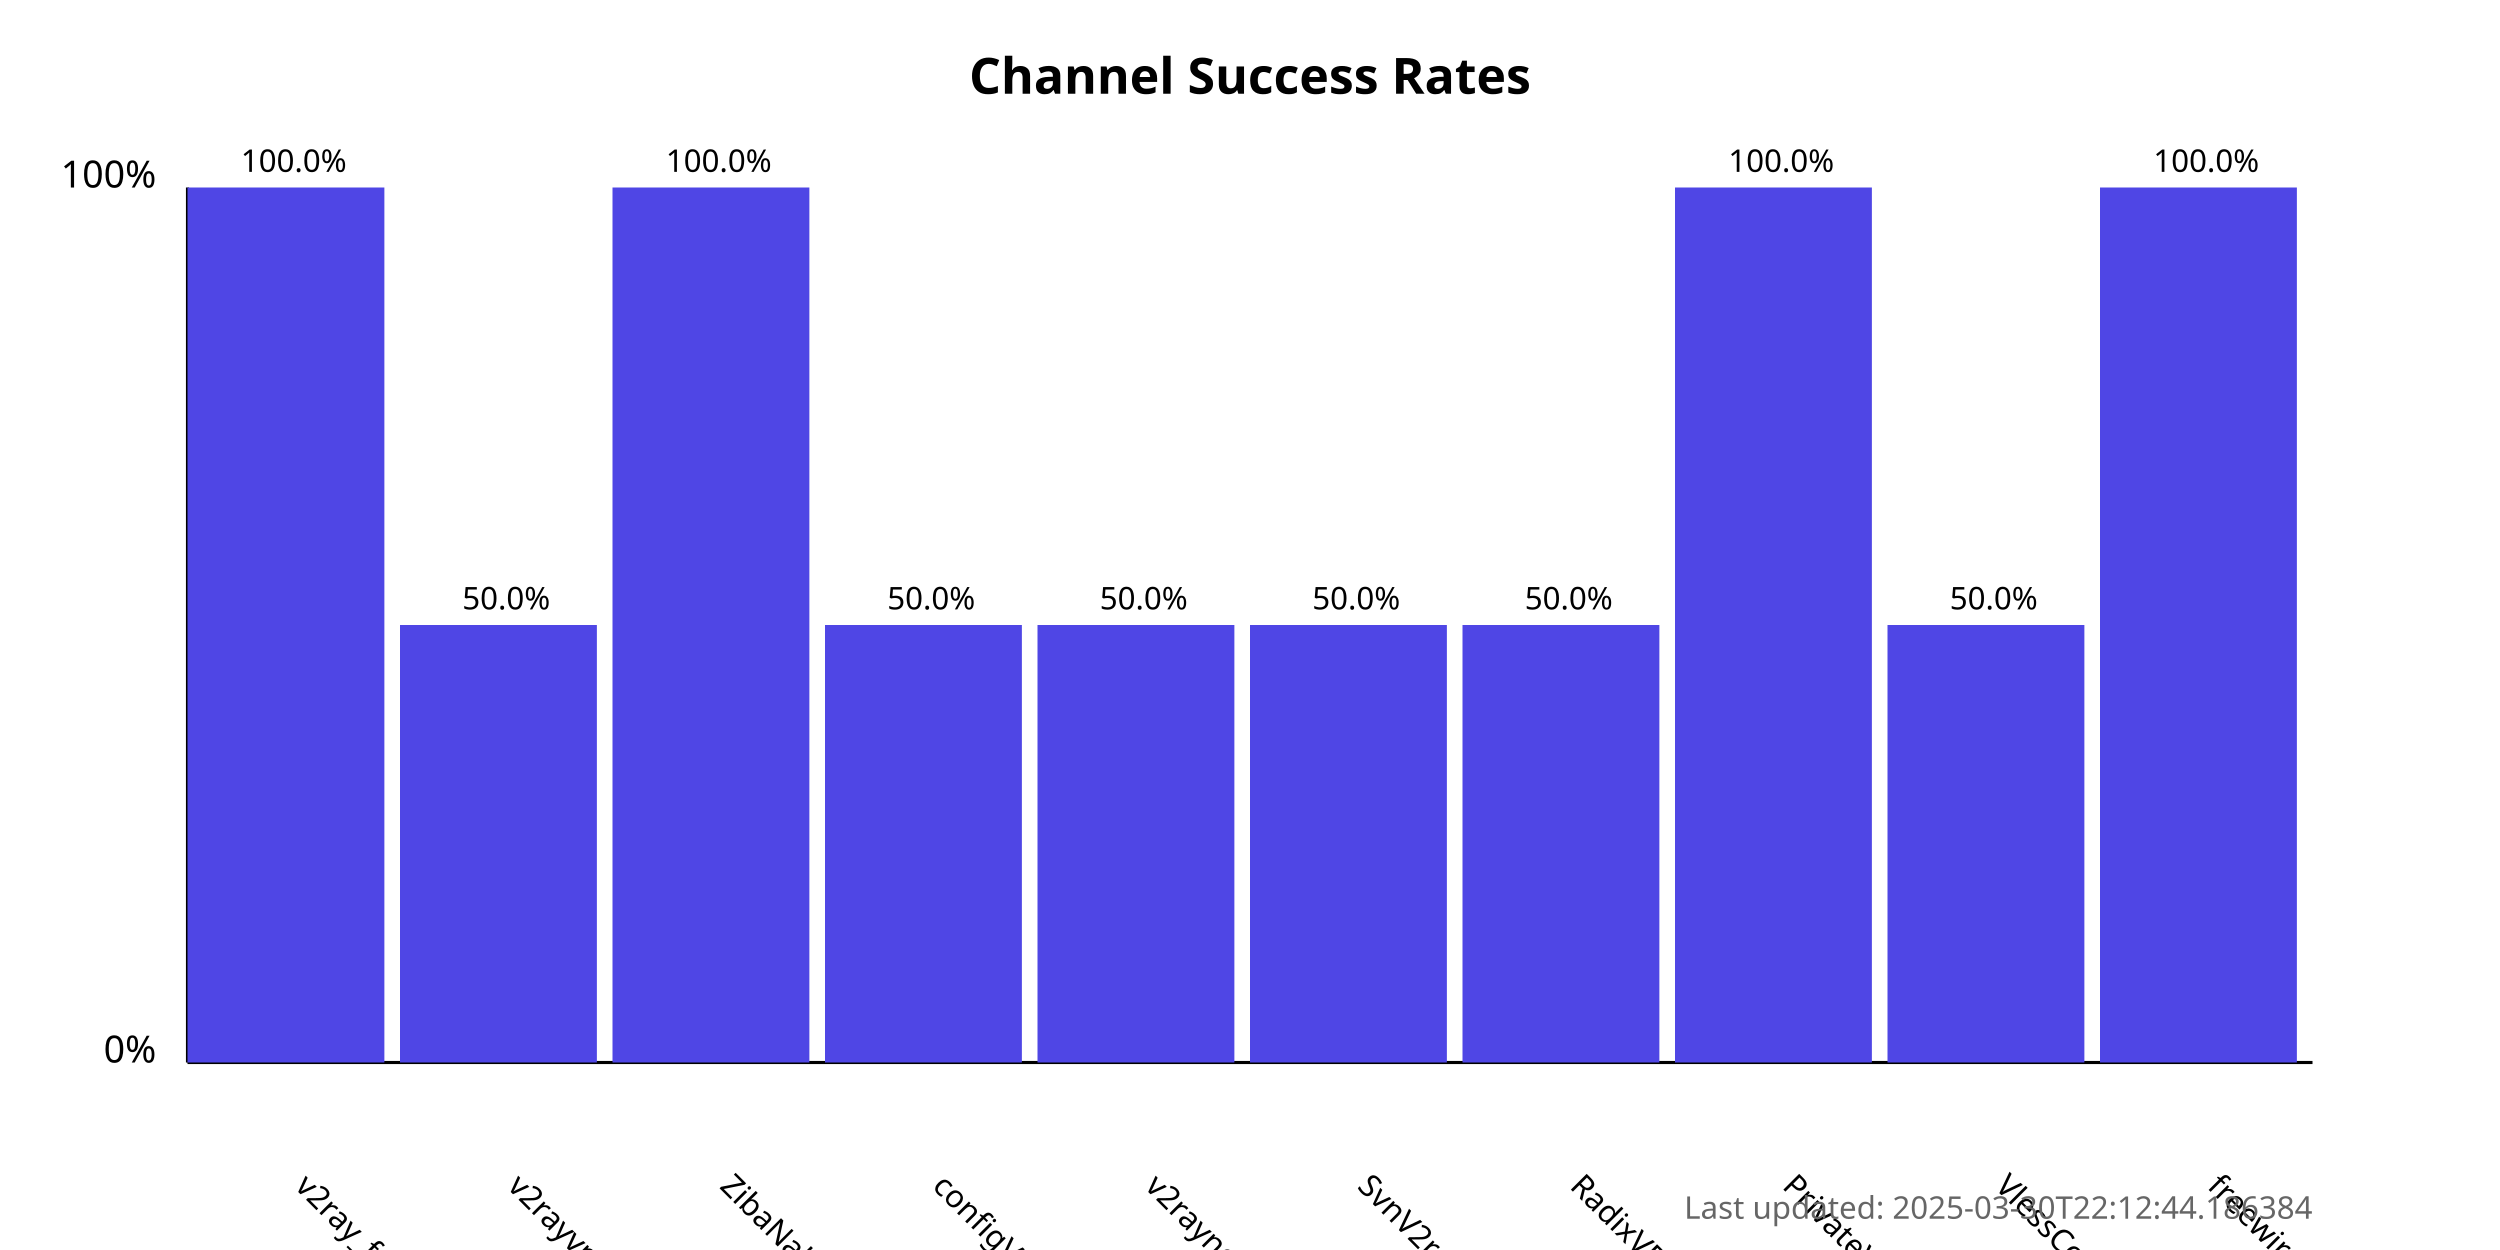
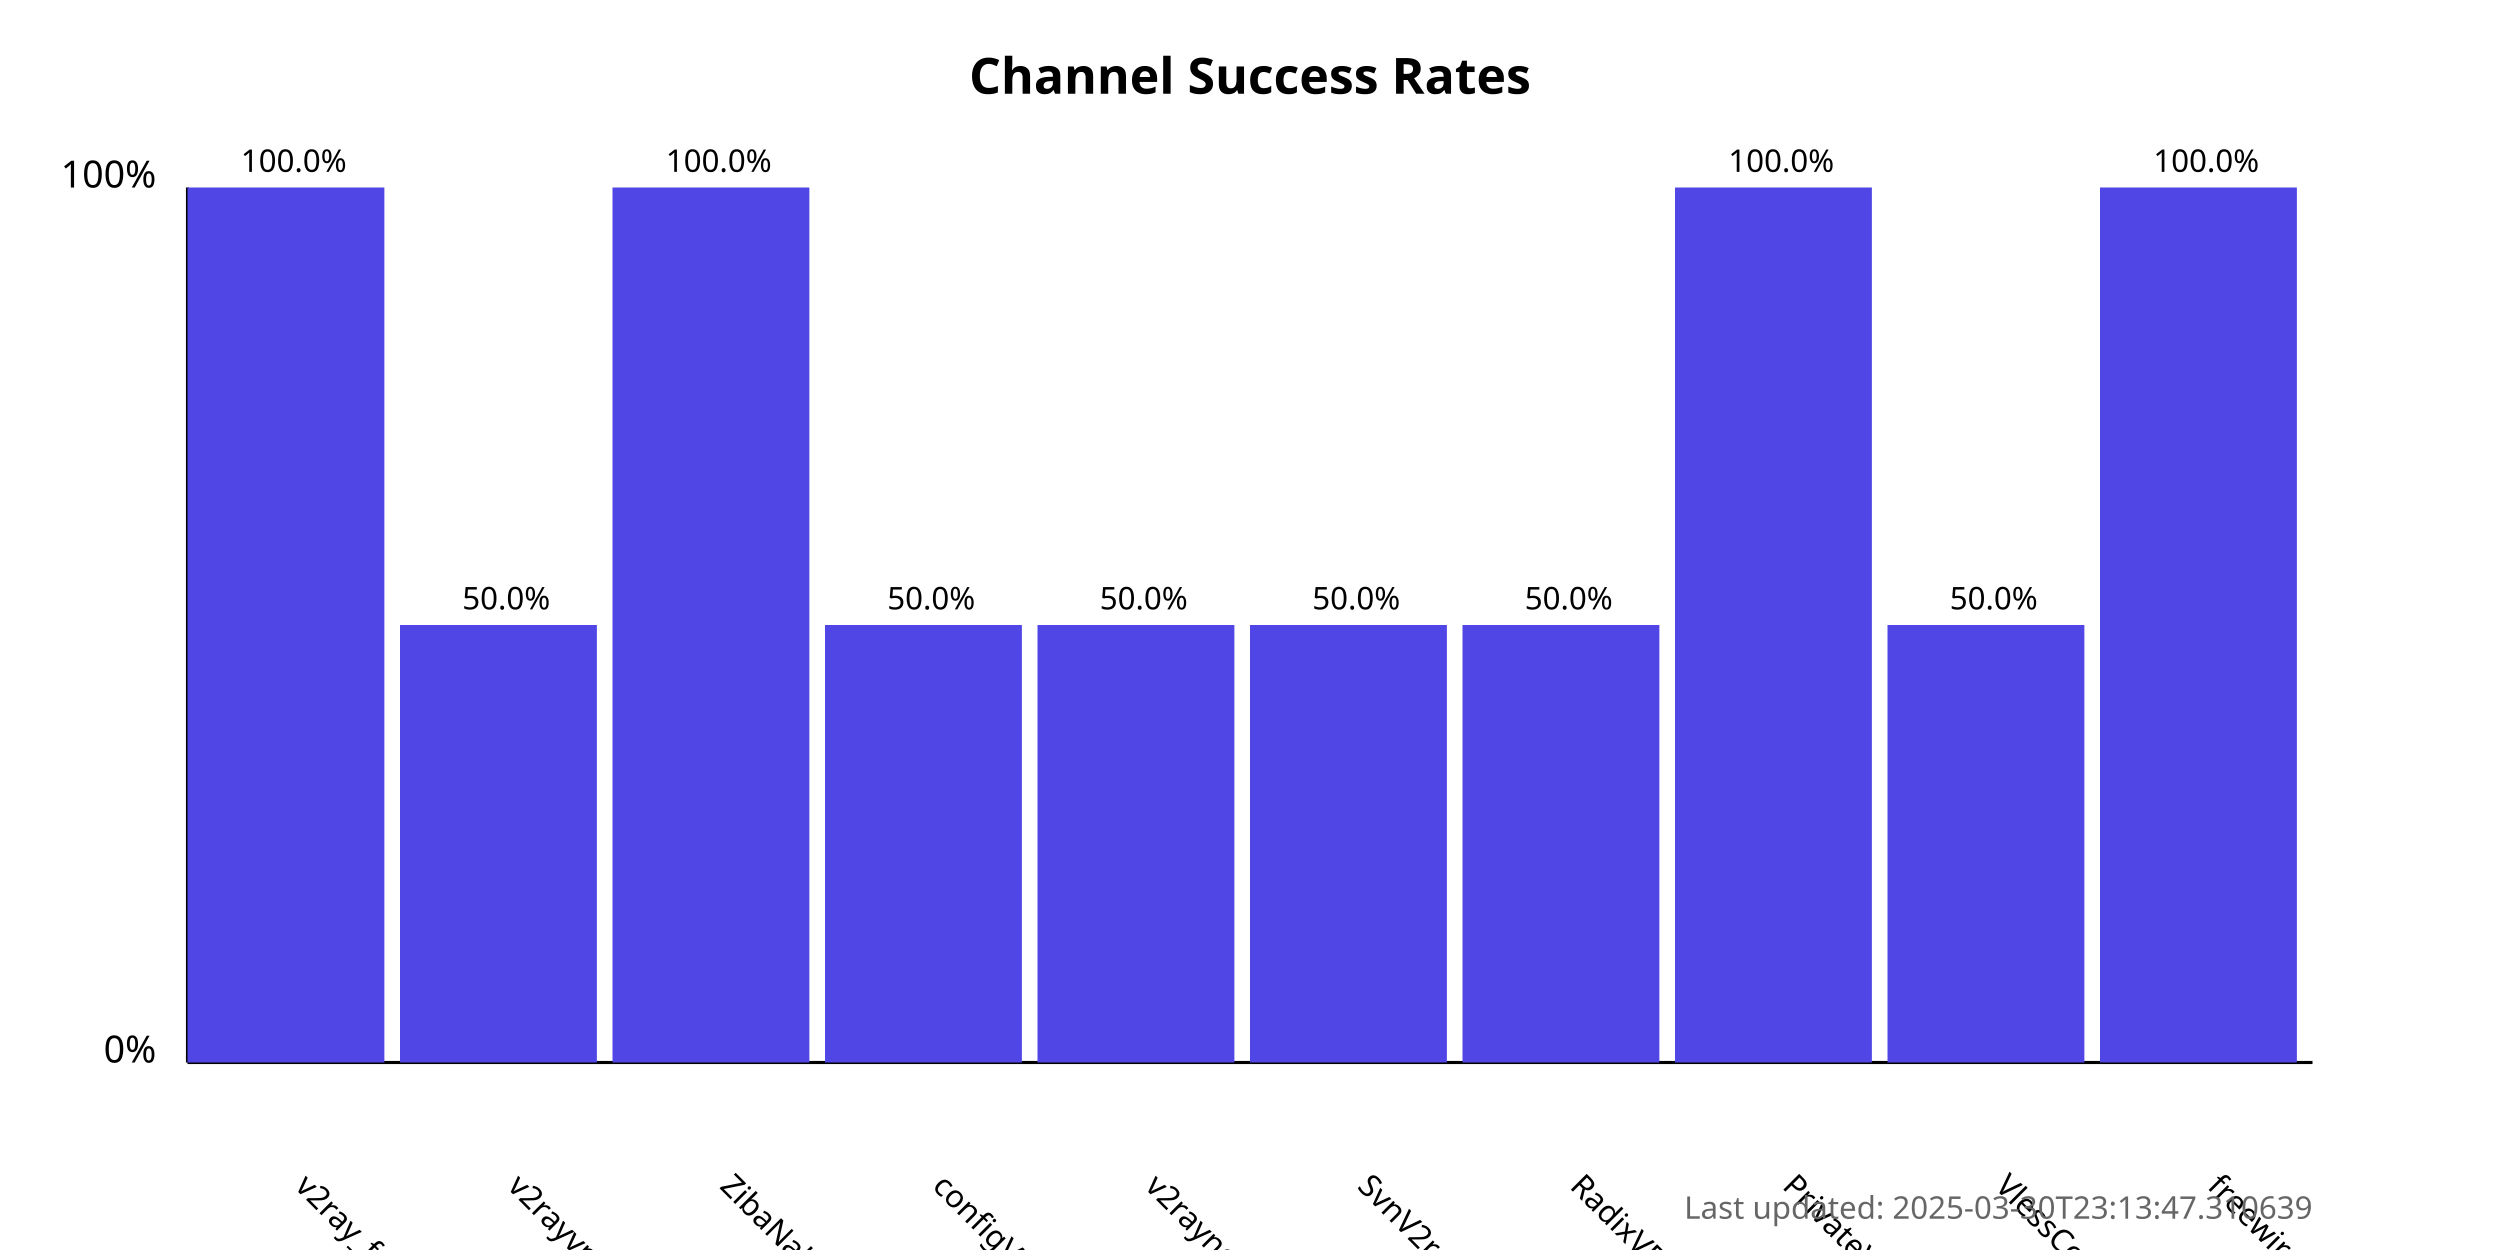
<svg xmlns="http://www.w3.org/2000/svg" width="800" height="400">
  <style>
            .chart-title { font: bold 16px sans-serif; }
            .axis-label { font: 12px sans-serif; }
            .tick-label { font: 10px sans-serif; }
            .bar { fill: #4f46e5; }
            .bar:hover { fill: #6366f1; }
            .timestamp { font: 10px sans-serif; fill: #666; }
        </style>
  <text x="400.0" y="30" text-anchor="middle" class="chart-title">
            Channel Success Rates
        </text>
  <line x1="60" y1="340" x2="60" y2="60" stroke="black" stroke-width="1" />
  <line x1="60" y1="340" x2="740" y2="340" stroke="black" stroke-width="1" />
  <text x="50" y="340" text-anchor="end" class="axis-label">0%</text>
  <text x="50" y="60" text-anchor="end" class="axis-label">100%</text>
  <g>
    <rect x="60" y="60.0" width="63.0" height="280.0" class="bar" />
    <text x="94.0" y="380" transform="rotate(45, 94.0, 380)" text-anchor="start" class="tick-label">
                v2ray_free_conf
            </text>
    <text x="94.0" y="55.0" text-anchor="middle" class="tick-label">
                100.0%
            </text>
  </g>
  <g>
    <rect x="128.0" y="200.0" width="63.0" height="140.0" class="bar" />
    <text x="162.0" y="380" transform="rotate(45, 162.0, 380)" text-anchor="start" class="tick-label">
                v2rayvpno
            </text>
    <text x="162.0" y="195.0" text-anchor="middle" class="tick-label">
                50.0%
            </text>
  </g>
  <g>
    <rect x="196.0" y="60.0" width="63.0" height="280.0" class="bar" />
    <text x="230.0" y="380" transform="rotate(45, 230.0, 380)" text-anchor="start" class="tick-label">
                ZibaNabz
            </text>
    <text x="230.0" y="55.0" text-anchor="middle" class="tick-label">
                100.0%
            </text>
  </g>
  <g>
    <rect x="264.0" y="200.0" width="63.0" height="140.0" class="bar" />
    <text x="298.0" y="380" transform="rotate(45, 298.0, 380)" text-anchor="start" class="tick-label">
                configV2rayForFree
            </text>
    <text x="298.0" y="195.0" text-anchor="middle" class="tick-label">
                50.0%
            </text>
  </g>
  <g>
    <rect x="332.0" y="200.0" width="63.0" height="140.0" class="bar" />
    <text x="366.0" y="380" transform="rotate(45, 366.0, 380)" text-anchor="start" class="tick-label">
                v2rayngvpn
            </text>
    <text x="366.0" y="195.0" text-anchor="middle" class="tick-label">
                50.0%
            </text>
  </g>
  <g>
    <rect x="400.0" y="200.0" width="63.0" height="140.0" class="bar" />
    <text x="434.0" y="380" transform="rotate(45, 434.0, 380)" text-anchor="start" class="tick-label">
                SvnV2ray
            </text>
    <text x="434.0" y="195.0" text-anchor="middle" class="tick-label">
                50.0%
            </text>
  </g>
  <g>
    <rect x="468.0" y="200.0" width="63.0" height="140.0" class="bar" />
    <text x="502.0" y="380" transform="rotate(45, 502.0, 380)" text-anchor="start" class="tick-label">
                RadixVPN
            </text>
    <text x="502.0" y="195.0" text-anchor="middle" class="tick-label">
                50.0%
            </text>
  </g>
  <g>
    <rect x="536.0" y="60.0" width="63.0" height="280.0" class="bar" />
    <text x="570.0" y="380" transform="rotate(45, 570.0, 380)" text-anchor="start" class="tick-label">
                PrivateVPNs
            </text>
    <text x="570.0" y="55.0" text-anchor="middle" class="tick-label">
                100.0%
            </text>
  </g>
  <g>
    <rect x="604.0" y="200.0" width="63.0" height="140.0" class="bar" />
    <text x="638.0" y="380" transform="rotate(45, 638.0, 380)" text-anchor="start" class="tick-label">
                VlessConfig
            </text>
    <text x="638.0" y="195.0" text-anchor="middle" class="tick-label">
                50.0%
            </text>
  </g>
  <g>
    <rect x="672.0" y="60.0" width="63.0" height="280.0" class="bar" />
    <text x="706.0" y="380" transform="rotate(45, 706.0, 380)" text-anchor="start" class="tick-label">
                freewireguard
            </text>
    <text x="706.0" y="55.0" text-anchor="middle" class="tick-label">
                100.0%
            </text>
  </g>
  <text x="740" y="390" text-anchor="end" class="timestamp">
-             Last updated: 2025-03-30T22:12:44.186384
+             Last updated: 2025-03-30T23:13:47.310639
        </text>
</svg>
